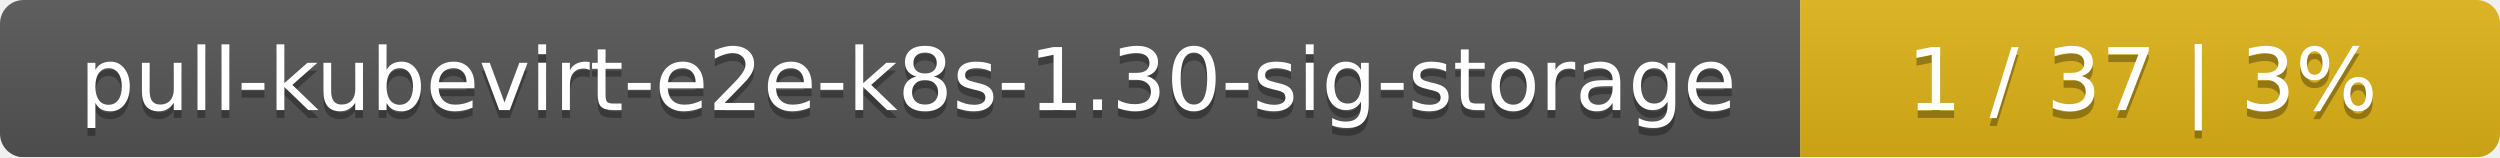
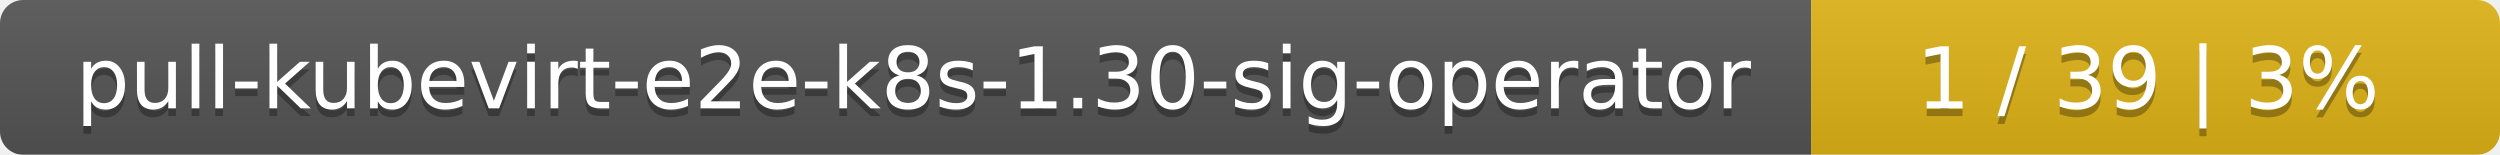
- <svg xmlns="http://www.w3.org/2000/svg" width="318" height="20">
+ <svg xmlns="http://www.w3.org/2000/svg" width="323" height="20">
  <linearGradient id="smooth" x2="0" y2="100%">
    <stop offset="0" stop-color="#bbb" stop-opacity=".1" />
    <stop offset="1" stop-opacity=".1" />
  </linearGradient>
  <mask id="round">
-     <rect width="318" height="20" rx="3" fill="#fff" />
+     <rect width="323" height="20" rx="3" fill="#fff" />
  </mask>
  <g mask="url(#round)">
-     <rect width="229" height="20" fill="#555" />
-     <rect x="229" width="89" height="20" fill="#dfb317" />
-     <rect width="318" height="20" fill="url(#smooth)" />
+     <rect width="234" height="20" fill="#555" />
+     <rect x="234" width="89" height="20" fill="#dfb317" />
+     <rect width="323" height="20" fill="url(#smooth)" />
  </g>
  <g fill="#fff" text-anchor="middle" font-family="DejaVu Sans,Verdana,Geneva,sans-serif" font-size="11">
-     <text x="115.5" y="15" fill="#010101" fill-opacity=".3">pull-kubevirt-e2e-k8s-1.30-sig-storage</text>
-     <text x="115.5" y="14">pull-kubevirt-e2e-k8s-1.30-sig-storage</text>
-     <text x="272.5" y="15" fill="#010101" fill-opacity=".3">1 / 37    |    3%</text>
-     <text x="272.5" y="14">1 / 37    |    3%</text>
+     <text x="118" y="15" fill="#010101" fill-opacity=".3">pull-kubevirt-e2e-k8s-1.30-sig-operator</text>
+     <text x="118" y="14">pull-kubevirt-e2e-k8s-1.30-sig-operator</text>
+     <text x="277.5" y="15" fill="#010101" fill-opacity=".3">1 / 39    |    3%</text>
+     <text x="277.5" y="14">1 / 39    |    3%</text>
  </g>
</svg>
